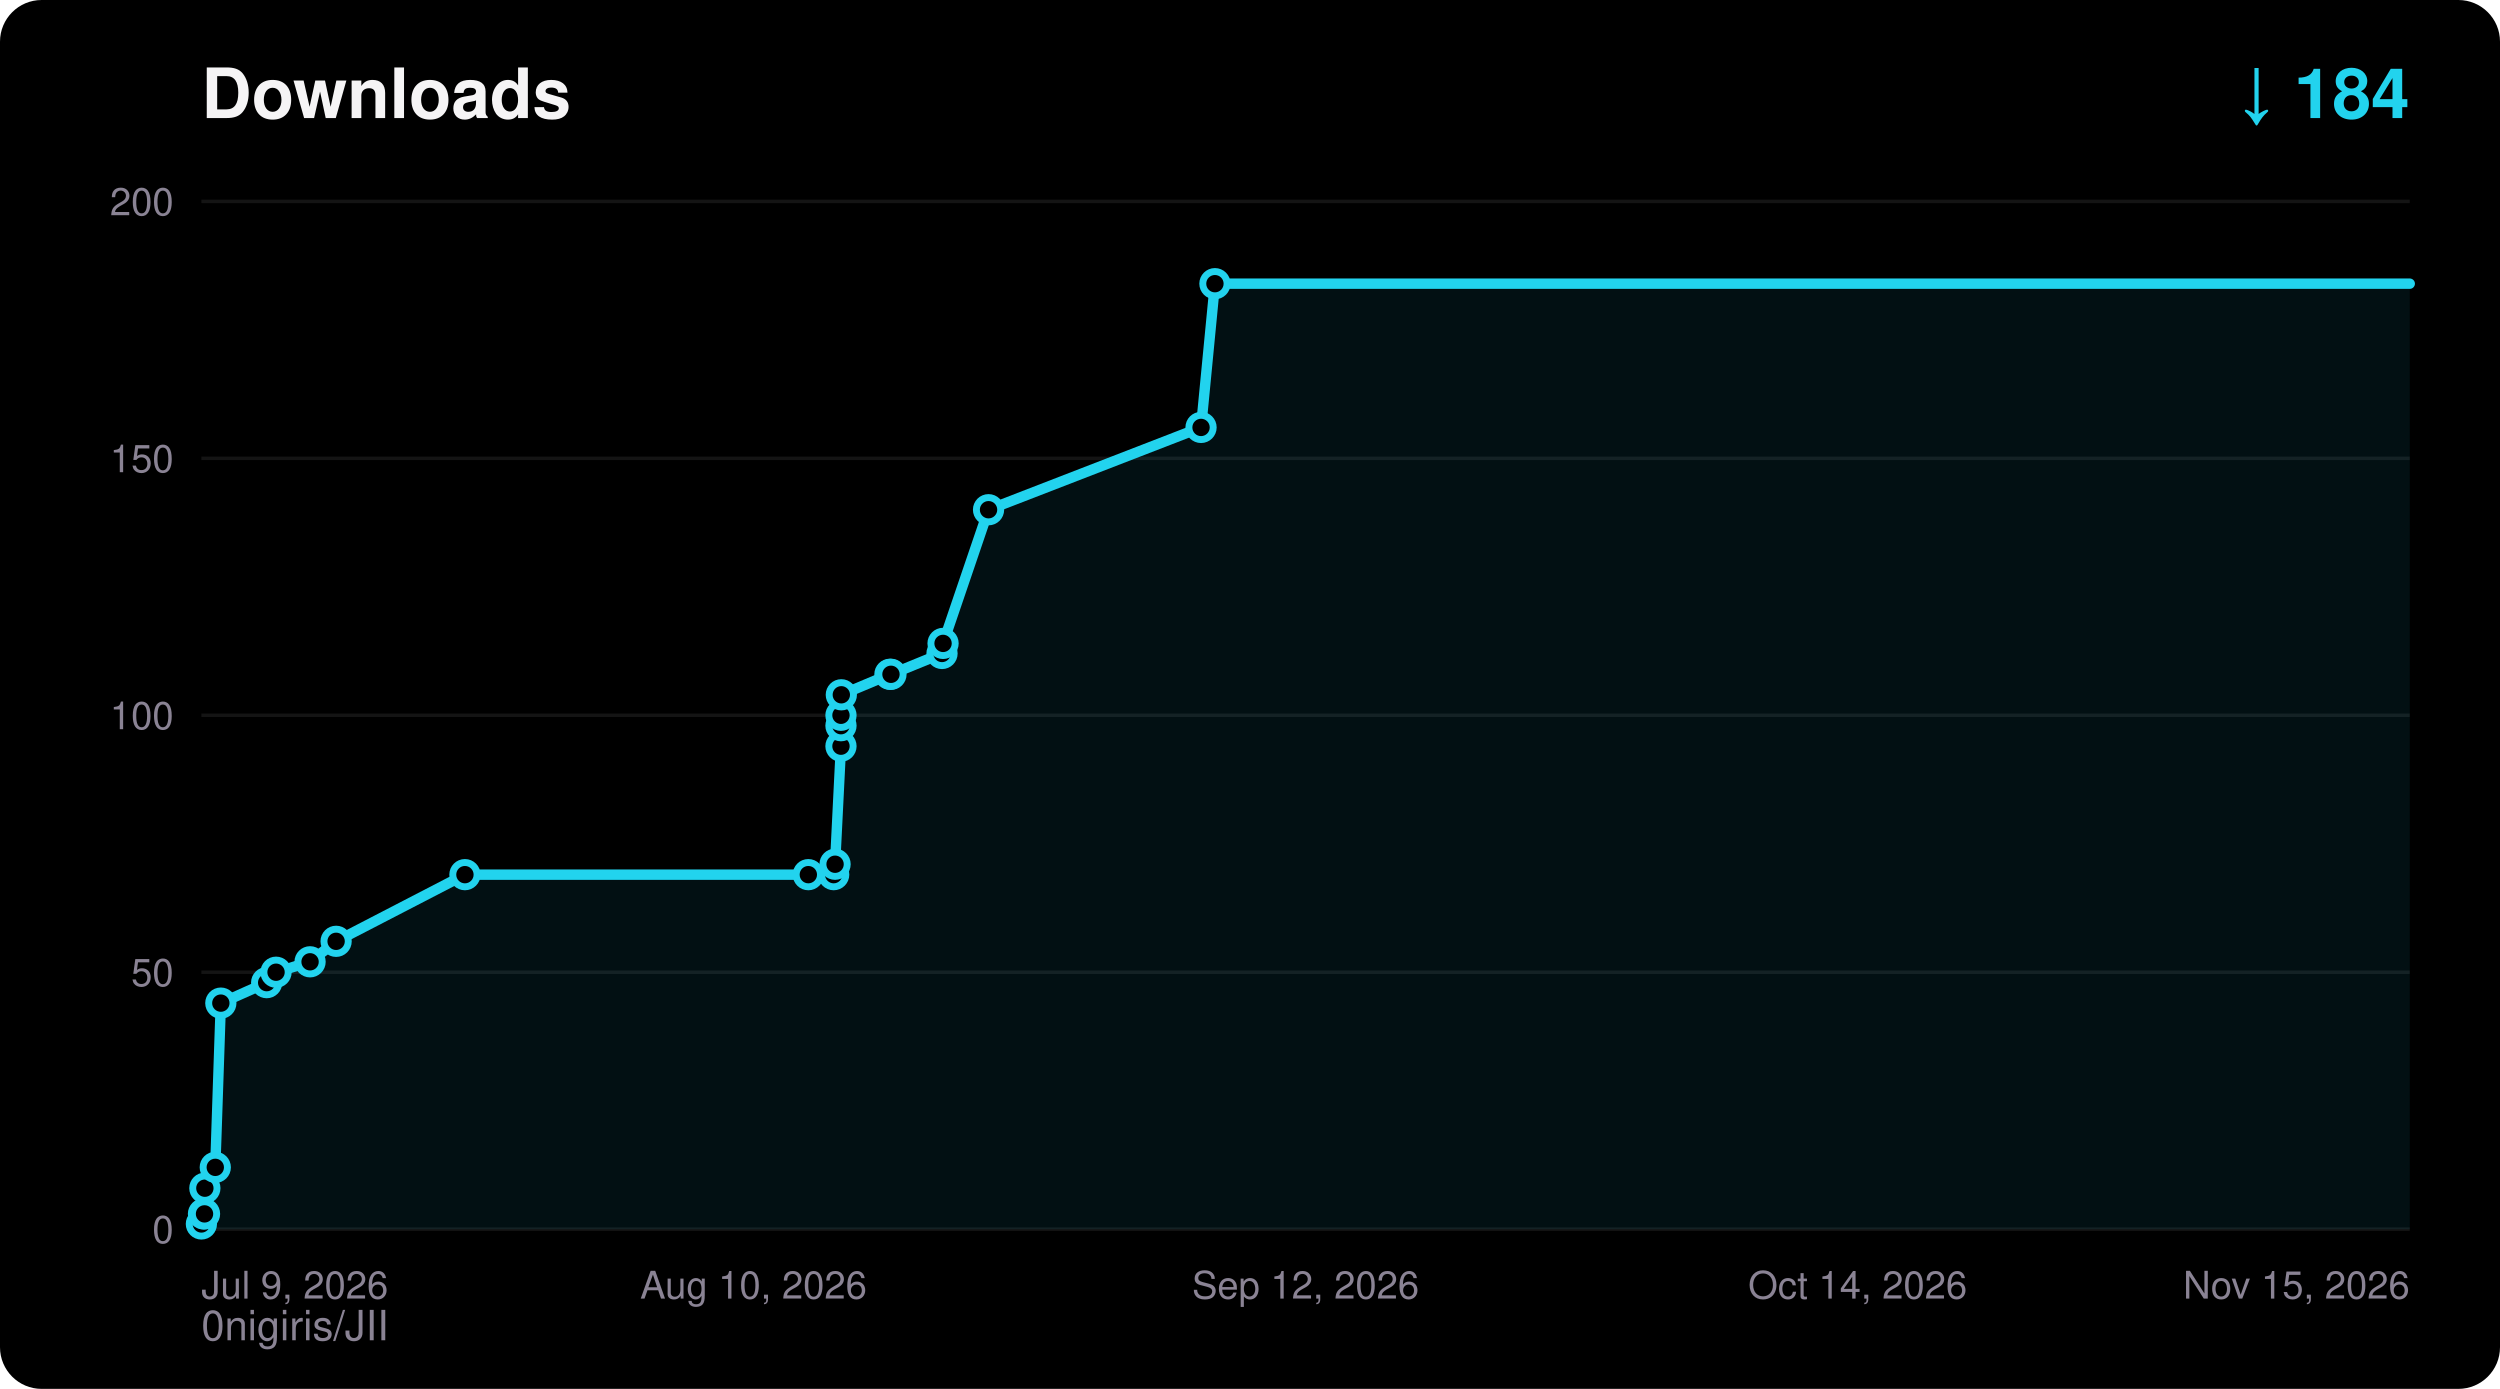
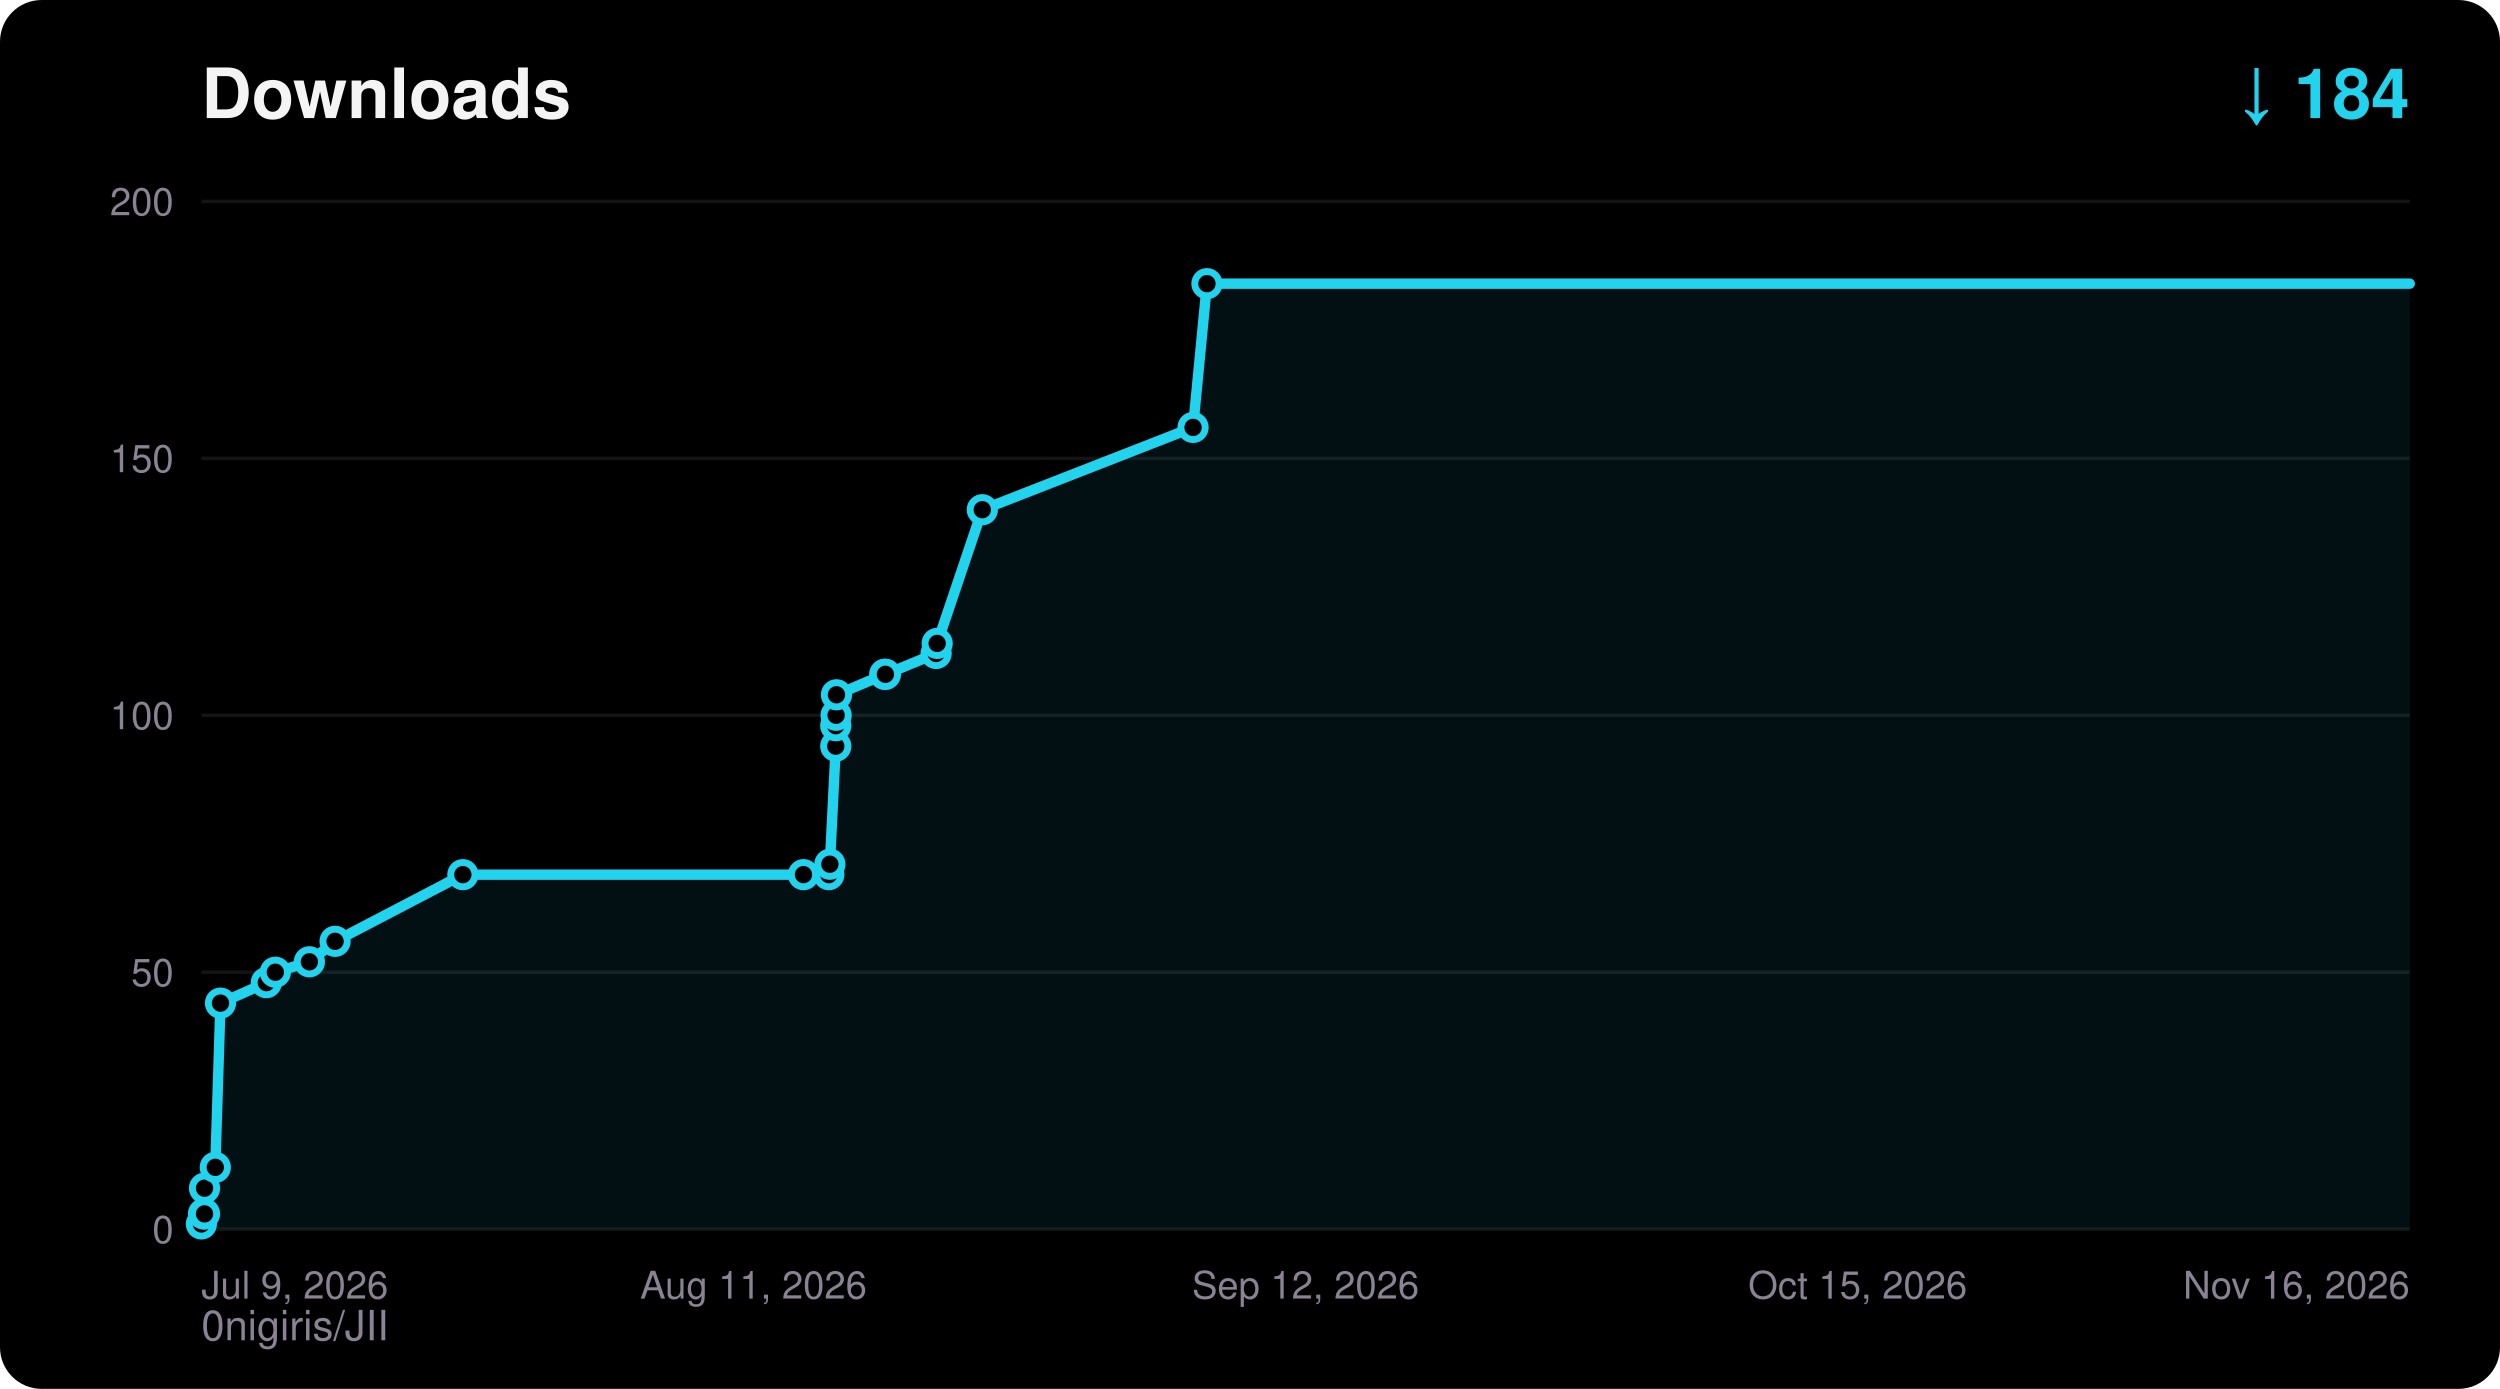
<svg xmlns="http://www.w3.org/2000/svg" width="720" height="400" viewBox="0 0 720 400" font-family="ui-sans-serif,Segoe UI,Helvetica,Arial,sans-serif">
  <rect width="720" height="400" rx="12" fill="#000000" />
  <text x="58" y="34" fill="#F5F4F5" font-size="20" font-weight="700">Downloads</text>
  <text x="694" y="34" fill="#22D3EE" font-size="20" font-weight="700" text-anchor="end">↓ 184</text>
  <text x="58" y="386" fill="#8A8394" font-size="12">0nigiris/JII</text>
  <line x1="58" y1="354.0" x2="694" y2="354.0" stroke="#FFFFFF14" stroke-width="1" />
  <text x="50" y="358.0" fill="#8A8394" font-size="11" text-anchor="end">0</text>
  <line x1="58" y1="280.0" x2="694" y2="280.0" stroke="#FFFFFF14" stroke-width="1" />
  <text x="50" y="284.0" fill="#8A8394" font-size="11" text-anchor="end">50</text>
  <line x1="58" y1="206.0" x2="694" y2="206.0" stroke="#FFFFFF14" stroke-width="1" />
  <text x="50" y="210.0" fill="#8A8394" font-size="11" text-anchor="end">100</text>
  <line x1="58" y1="132.0" x2="694" y2="132.0" stroke="#FFFFFF14" stroke-width="1" />
  <text x="50" y="136.0" fill="#8A8394" font-size="11" text-anchor="end">150</text>
  <line x1="58" y1="58.0" x2="694" y2="58.0" stroke="#FFFFFF14" stroke-width="1" />
  <text x="50" y="62.0" fill="#8A8394" font-size="11" text-anchor="end">200</text>
  <text x="58.0" y="374.0" fill="#8A8394" font-size="11" text-anchor="start">Jul 9, 2026</text>
-   <text x="217.0" y="374.0" fill="#8A8394" font-size="11" text-anchor="middle">Aug 10, 2026</text>
+   <text x="217.0" y="374.0" fill="#8A8394" font-size="11" text-anchor="middle">Aug 11, 2026</text>
  <text x="376.0" y="374.0" fill="#8A8394" font-size="11" text-anchor="middle">Sep 12, 2026</text>
-   <text x="535.0" y="374.0" fill="#8A8394" font-size="11" text-anchor="middle">Oct 14, 2026</text>
-   <text x="694.0" y="374.0" fill="#8A8394" font-size="11" text-anchor="end">Nov 15, 2026</text>
-   <polygon points="58.0,354.0 58.0,352.5 58.6,349.6 58.9,349.6 59.0,342.2 62.0,336.2 63.6,288.9 76.8,283.0 79.5,280.0 89.3,277.0 96.8,271.1 133.9,251.9 232.8,251.9 240.1,251.9 240.5,248.9 242.2,214.9 242.2,209.0 242.2,206.0 242.3,200.1 256.3,194.2 256.6,194.2 271.3,188.2 271.6,185.3 284.7,146.8 345.9,123.1 349.9,81.7 694.0,81.7 694.0,354.0" fill="#22D3EE" fill-opacity="0.08" />
-   <polyline points="58.0,352.5 58.6,349.6 58.9,349.6 59.0,342.2 62.0,336.2 63.6,288.9 76.8,283.0 79.5,280.0 89.3,277.0 96.8,271.1 133.9,251.9 232.8,251.9 240.1,251.9 240.5,248.9 242.2,214.9 242.2,209.0 242.2,206.0 242.3,200.1 256.3,194.2 256.6,194.2 271.3,188.2 271.6,185.3 284.7,146.8 345.9,123.1 349.9,81.7 694.0,81.7" fill="none" stroke="#22D3EE" stroke-width="3" stroke-linejoin="round" stroke-linecap="round" />
+   <text x="535.0" y="374.0" fill="#8A8394" font-size="11" text-anchor="middle">Oct 15, 2026</text>
+   <text x="694.0" y="374.0" fill="#8A8394" font-size="11" text-anchor="end">Nov 16, 2026</text>
+   <polygon points="58.0,354.0 58.0,352.5 58.6,349.6 58.9,349.6 58.9,342.2 62.0,336.2 63.5,288.9 76.7,283.0 79.3,280.0 89.1,277.0 96.5,271.1 133.3,251.9 231.4,251.9 238.7,251.9 239.0,248.9 240.7,214.9 240.7,209.0 240.8,206.0 240.9,200.1 254.8,194.2 255.0,194.2 269.6,188.2 269.9,185.3 282.9,146.8 343.6,123.1 347.6,81.7 694.0,81.7 694.0,354.0" fill="#22D3EE" fill-opacity="0.08" />
+   <polyline points="58.0,352.5 58.6,349.6 58.9,349.6 58.9,342.2 62.0,336.2 63.5,288.9 76.7,283.0 79.3,280.0 89.1,277.0 96.5,271.1 133.3,251.9 231.4,251.9 238.7,251.9 239.0,248.9 240.7,214.9 240.7,209.0 240.8,206.0 240.9,200.1 254.8,194.2 255.0,194.2 269.6,188.2 269.9,185.3 282.9,146.8 343.6,123.1 347.6,81.7 694.0,81.7" fill="none" stroke="#22D3EE" stroke-width="3" stroke-linejoin="round" stroke-linecap="round" />
  <circle cx="58.0" cy="352.5" r="3.5" fill="#000000" stroke="#22D3EE" stroke-width="2" />
  <circle cx="58.6" cy="349.6" r="3.5" fill="#000000" stroke="#22D3EE" stroke-width="2" />
  <circle cx="58.9" cy="349.6" r="3.5" fill="#000000" stroke="#22D3EE" stroke-width="2" />
-   <circle cx="59.0" cy="342.2" r="3.5" fill="#000000" stroke="#22D3EE" stroke-width="2" />
+   <circle cx="58.9" cy="342.2" r="3.5" fill="#000000" stroke="#22D3EE" stroke-width="2" />
  <circle cx="62.0" cy="336.2" r="3.5" fill="#000000" stroke="#22D3EE" stroke-width="2" />
-   <circle cx="63.6" cy="288.9" r="3.5" fill="#000000" stroke="#22D3EE" stroke-width="2" />
-   <circle cx="76.8" cy="283.0" r="3.5" fill="#000000" stroke="#22D3EE" stroke-width="2" />
-   <circle cx="79.5" cy="280.0" r="3.5" fill="#000000" stroke="#22D3EE" stroke-width="2" />
-   <circle cx="89.3" cy="277.0" r="3.5" fill="#000000" stroke="#22D3EE" stroke-width="2" />
-   <circle cx="96.8" cy="271.1" r="3.5" fill="#000000" stroke="#22D3EE" stroke-width="2" />
-   <circle cx="133.9" cy="251.9" r="3.5" fill="#000000" stroke="#22D3EE" stroke-width="2" />
-   <circle cx="232.8" cy="251.9" r="3.5" fill="#000000" stroke="#22D3EE" stroke-width="2" />
-   <circle cx="240.1" cy="251.9" r="3.5" fill="#000000" stroke="#22D3EE" stroke-width="2" />
-   <circle cx="240.5" cy="248.9" r="3.5" fill="#000000" stroke="#22D3EE" stroke-width="2" />
-   <circle cx="242.2" cy="214.9" r="3.5" fill="#000000" stroke="#22D3EE" stroke-width="2" />
-   <circle cx="242.2" cy="209.0" r="3.5" fill="#000000" stroke="#22D3EE" stroke-width="2" />
-   <circle cx="242.2" cy="206.0" r="3.5" fill="#000000" stroke="#22D3EE" stroke-width="2" />
-   <circle cx="242.3" cy="200.1" r="3.5" fill="#000000" stroke="#22D3EE" stroke-width="2" />
-   <circle cx="256.3" cy="194.2" r="3.5" fill="#000000" stroke="#22D3EE" stroke-width="2" />
-   <circle cx="256.6" cy="194.2" r="3.5" fill="#000000" stroke="#22D3EE" stroke-width="2" />
-   <circle cx="271.3" cy="188.2" r="3.5" fill="#000000" stroke="#22D3EE" stroke-width="2" />
-   <circle cx="271.6" cy="185.3" r="3.5" fill="#000000" stroke="#22D3EE" stroke-width="2" />
-   <circle cx="284.7" cy="146.8" r="3.5" fill="#000000" stroke="#22D3EE" stroke-width="2" />
-   <circle cx="345.9" cy="123.1" r="3.5" fill="#000000" stroke="#22D3EE" stroke-width="2" />
-   <circle cx="349.9" cy="81.7" r="3.5" fill="#000000" stroke="#22D3EE" stroke-width="2" />
+   <circle cx="63.5" cy="288.9" r="3.5" fill="#000000" stroke="#22D3EE" stroke-width="2" />
+   <circle cx="76.7" cy="283.0" r="3.5" fill="#000000" stroke="#22D3EE" stroke-width="2" />
+   <circle cx="79.3" cy="280.0" r="3.5" fill="#000000" stroke="#22D3EE" stroke-width="2" />
+   <circle cx="89.1" cy="277.0" r="3.5" fill="#000000" stroke="#22D3EE" stroke-width="2" />
+   <circle cx="96.5" cy="271.1" r="3.5" fill="#000000" stroke="#22D3EE" stroke-width="2" />
+   <circle cx="133.3" cy="251.9" r="3.5" fill="#000000" stroke="#22D3EE" stroke-width="2" />
+   <circle cx="231.4" cy="251.9" r="3.5" fill="#000000" stroke="#22D3EE" stroke-width="2" />
+   <circle cx="238.7" cy="251.9" r="3.5" fill="#000000" stroke="#22D3EE" stroke-width="2" />
+   <circle cx="239.0" cy="248.9" r="3.5" fill="#000000" stroke="#22D3EE" stroke-width="2" />
+   <circle cx="240.7" cy="214.9" r="3.5" fill="#000000" stroke="#22D3EE" stroke-width="2" />
+   <circle cx="240.7" cy="209.0" r="3.5" fill="#000000" stroke="#22D3EE" stroke-width="2" />
+   <circle cx="240.8" cy="206.0" r="3.5" fill="#000000" stroke="#22D3EE" stroke-width="2" />
+   <circle cx="240.9" cy="200.1" r="3.5" fill="#000000" stroke="#22D3EE" stroke-width="2" />
+   <circle cx="254.8" cy="194.2" r="3.5" fill="#000000" stroke="#22D3EE" stroke-width="2" />
+   <circle cx="255.0" cy="194.2" r="3.5" fill="#000000" stroke="#22D3EE" stroke-width="2" />
+   <circle cx="269.6" cy="188.2" r="3.5" fill="#000000" stroke="#22D3EE" stroke-width="2" />
+   <circle cx="269.9" cy="185.3" r="3.5" fill="#000000" stroke="#22D3EE" stroke-width="2" />
+   <circle cx="282.9" cy="146.8" r="3.5" fill="#000000" stroke="#22D3EE" stroke-width="2" />
+   <circle cx="343.6" cy="123.1" r="3.5" fill="#000000" stroke="#22D3EE" stroke-width="2" />
+   <circle cx="347.6" cy="81.7" r="3.5" fill="#000000" stroke="#22D3EE" stroke-width="2" />
</svg>
